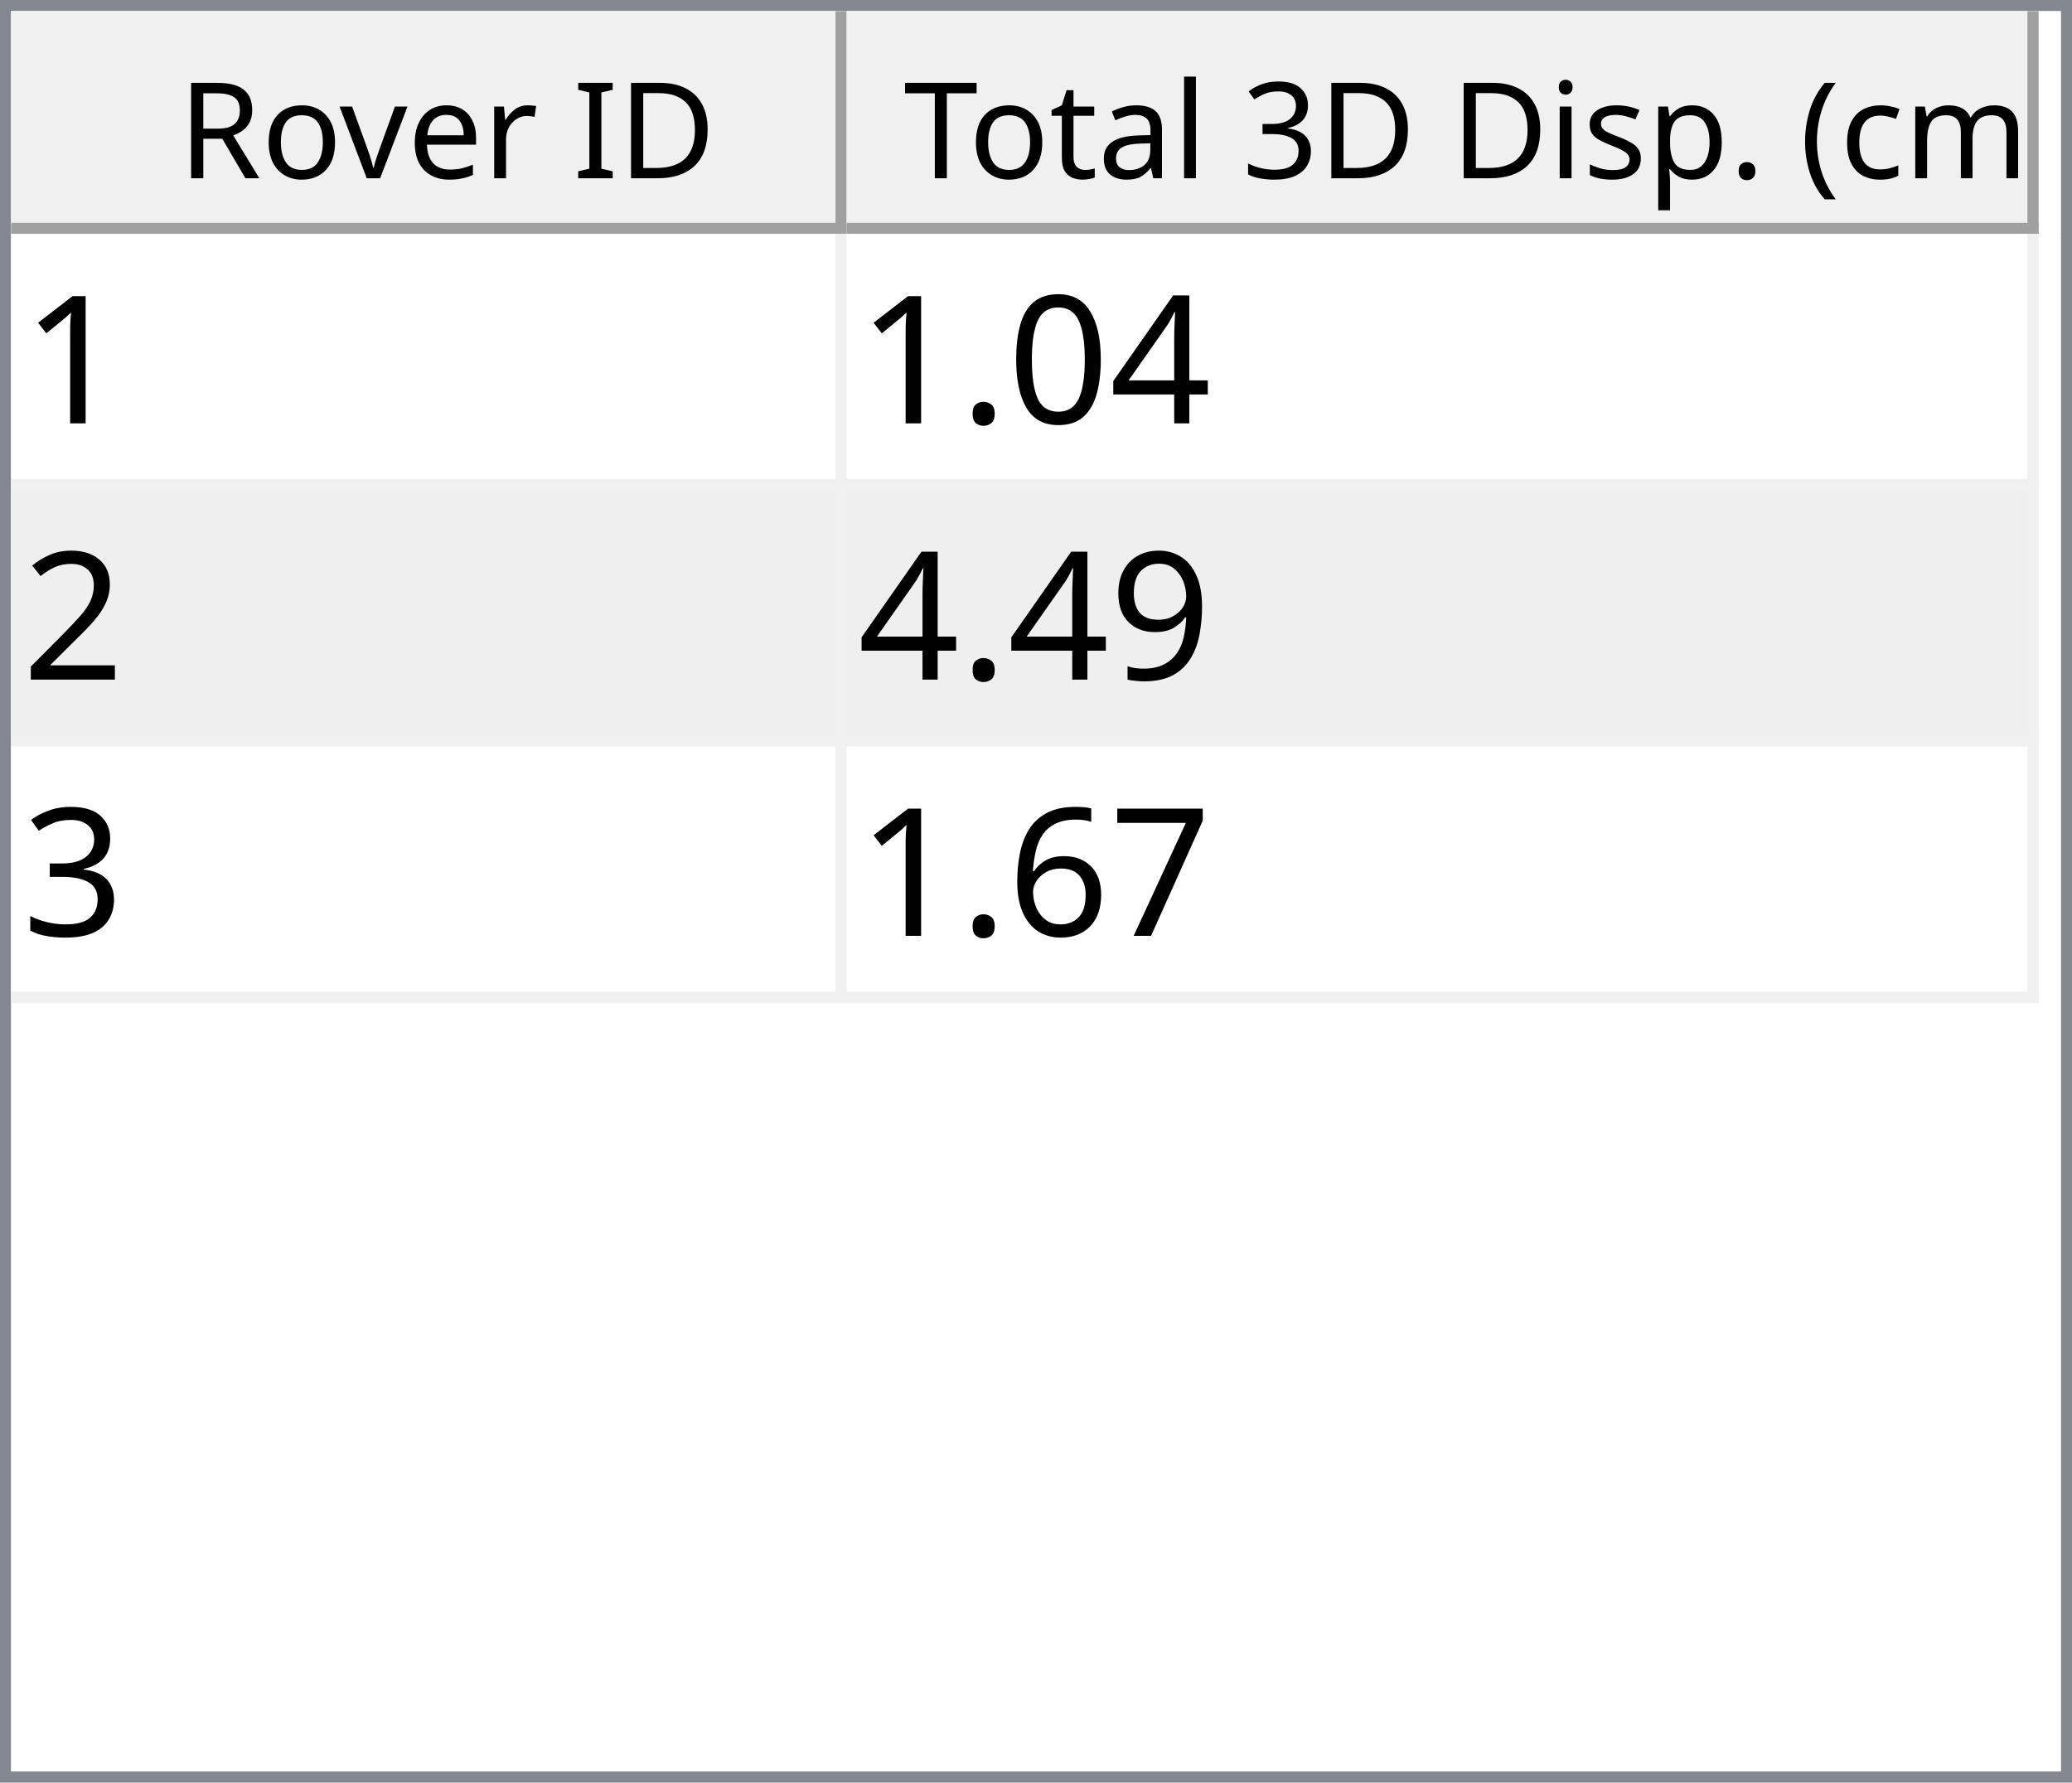
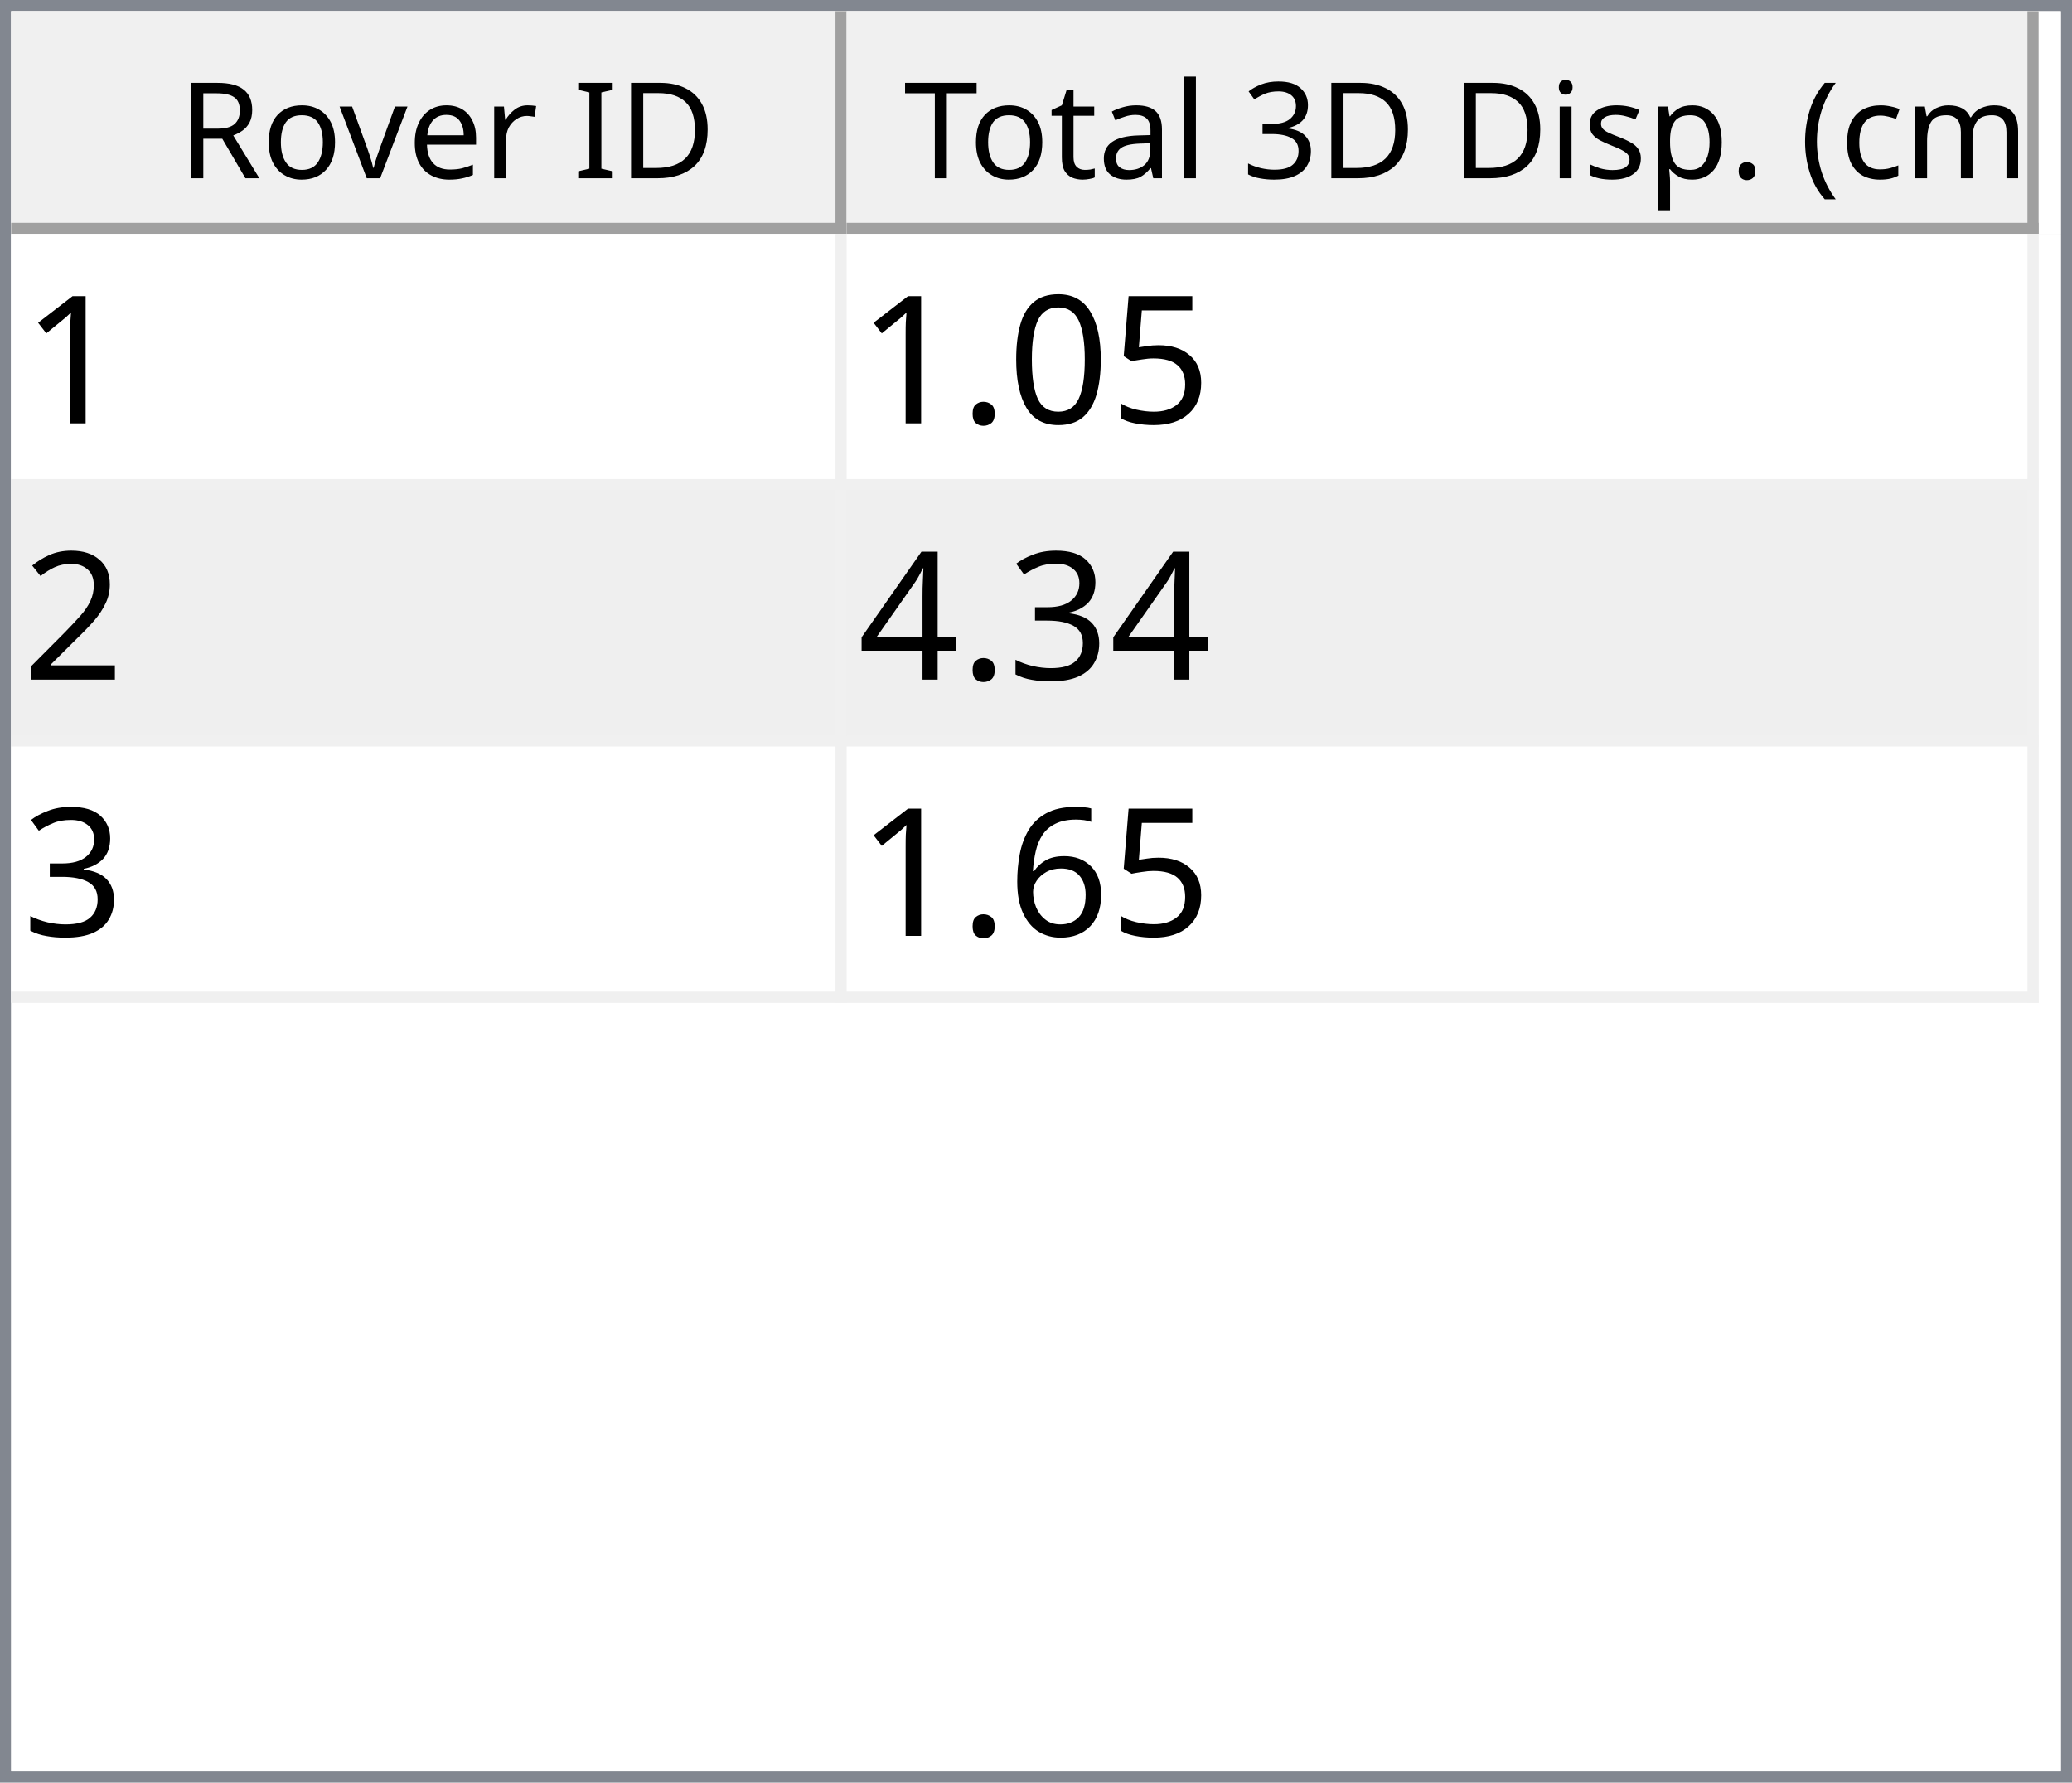
<svg xmlns="http://www.w3.org/2000/svg" style="fill-opacity:1; color-rendering:auto; color-interpolation:auto; text-rendering:auto; stroke:black; stroke-linecap:square; stroke-miterlimit:10; shape-rendering:auto; stroke-opacity:1; fill:black; stroke-dasharray:none; font-weight:normal; stroke-width:1; font-family:'Dialog'; font-style:normal; stroke-linejoin:miter; font-size:12px; stroke-dashoffset:0; image-rendering:auto;" width="186" height="160">
  <defs id="genericDefs" />
  <g>
    <defs id="defs1">
      <clipPath clipPathUnits="userSpaceOnUse" id="clipPath1">
        <path d="M0 0 L186 0 L186 160 L0 160 L0 0 Z" />
      </clipPath>
      <clipPath clipPathUnits="userSpaceOnUse" id="clipPath2">
        <path d="M0 0 L0 160 L186 160 L186 0 Z" />
      </clipPath>
      <clipPath clipPathUnits="userSpaceOnUse" id="clipPath3">
        <path d="M0 0 L0 20 L184 20 L184 0 Z" />
      </clipPath>
      <clipPath clipPathUnits="userSpaceOnUse" id="clipPath4">
        <path d="M0 0 L0 20 L75 20 L75 0 Z" />
      </clipPath>
      <clipPath clipPathUnits="userSpaceOnUse" id="clipPath5">
        <path d="M1 1 L1 19 L74 19 L74 1 Z" />
      </clipPath>
      <clipPath clipPathUnits="userSpaceOnUse" id="clipPath6">
        <path d="M0 0 L0 18 L73 18 L73 0 Z" />
      </clipPath>
      <clipPath clipPathUnits="userSpaceOnUse" id="clipPath7">
        <path d="M-0.5 -0.5 L-0.5 19.5 L74.5 19.5 L74.5 -0.5 Z" />
      </clipPath>
      <clipPath clipPathUnits="userSpaceOnUse" id="clipPath8">
        <path d="M0 0 L0 20 L107 20 L107 0 Z" />
      </clipPath>
      <clipPath clipPathUnits="userSpaceOnUse" id="clipPath9">
        <path d="M1 1 L1 19 L106 19 L106 1 Z" />
      </clipPath>
      <clipPath clipPathUnits="userSpaceOnUse" id="clipPath10">
        <path d="M0 0 L0 18 L105 18 L105 0 Z" />
      </clipPath>
      <clipPath clipPathUnits="userSpaceOnUse" id="clipPath11">
        <path d="M-0.5 -0.5 L-0.5 19.5 L106.5 19.5 L106.5 -0.5 Z" />
      </clipPath>
      <clipPath clipPathUnits="userSpaceOnUse" id="clipPath12">
        <path d="M0 0 L0 138 L184 138 L184 0 Z" />
      </clipPath>
      <clipPath clipPathUnits="userSpaceOnUse" id="clipPath13">
        <path d="M0 0 L0 69 L182 69 L182 0 Z" />
      </clipPath>
      <clipPath clipPathUnits="userSpaceOnUse" id="clipPath14">
        <path d="M-0.5 -0.5 L-0.5 68.5 L181.5 68.5 L181.5 -0.5 Z" />
      </clipPath>
      <clipPath clipPathUnits="userSpaceOnUse" id="clipPath15">
        <path d="M0 0 L0 22 L74 22 L74 0 Z" />
      </clipPath>
      <clipPath clipPathUnits="userSpaceOnUse" id="clipPath16">
        <path d="M0 0 L0 22 L106 22 L106 0 Z" />
      </clipPath>
      <font horiz-adv-x="64.551" id="font1">
        <font-face ascent="107.91" descent="25.098" units-per-em="100" style="font-style:normal; font-family:Segoe UI; font-weight:normal;" />
        <missing-glyph horiz-adv-x="64.551" d="M8.109 0 L8.109 68.266 L56.453 68.266 L56.453 0 L8.109 0 ZM15.328 7.234 L49.219 7.234 L49.219 61.031 L15.328 61.031 L15.328 7.234 Z" />
        <glyph unicode="D" horiz-adv-x="70.117" d="M9.188 0 L9.188 70.016 L28.516 70.016 Q65.531 70.016 65.531 35.891 Q65.531 19.672 55.25 9.836 Q44.969 0 27.734 0 L9.188 0 ZM17.391 62.594 L17.391 7.422 L27.828 7.422 Q41.609 7.422 49.273 14.797 Q56.938 22.172 56.938 35.688 Q56.938 62.594 28.328 62.594 L17.391 62.594 Z" />
        <glyph unicode="I" horiz-adv-x="26.611" d="M17.391 0 L9.188 0 L9.188 70.016 L17.391 70.016 L17.391 0 Z" />
        <glyph unicode=" " horiz-adv-x="27.393" d="" />
        <glyph unicode="r" horiz-adv-x="34.766" d="M34.188 41.891 Q32.078 43.5 28.125 43.5 Q23 43.5 19.555 38.672 Q16.109 33.844 16.109 25.484 L16.109 0 L8.109 0 L8.109 50 L16.109 50 L16.109 39.703 L16.312 39.703 Q18.016 44.969 21.531 47.922 Q25.047 50.875 29.391 50.875 Q32.516 50.875 34.188 50.203 L34.188 41.891 Z" />
        <glyph unicode="e" horiz-adv-x="52.295" d="M48.297 23 L12.984 23 Q13.188 14.656 17.484 10.109 Q21.781 5.562 29.297 5.562 Q37.75 5.562 44.828 11.141 L44.828 3.609 Q38.234 -1.172 27.391 -1.172 Q16.797 -1.172 10.742 5.641 Q4.688 12.453 4.688 24.812 Q4.688 36.469 11.305 43.82 Q17.922 51.172 27.734 51.172 Q37.547 51.172 42.922 44.828 Q48.297 38.484 48.297 27.203 L48.297 23 ZM40.094 29.781 Q40.047 36.719 36.75 40.578 Q33.453 44.438 27.594 44.438 Q21.922 44.438 17.969 40.383 Q14.016 36.328 13.094 29.781 L40.094 29.781 Z" />
        <glyph unicode="v" horiz-adv-x="47.9" d="M47.406 50 L27.484 0 L19.625 0 L0.688 50 L9.469 50 L22.172 13.672 Q23.578 9.672 23.922 6.688 L24.125 6.688 Q24.609 10.453 25.688 13.484 L38.969 50 L47.406 50 Z" />
        <glyph unicode="o" horiz-adv-x="58.594" d="M29 -1.172 Q17.922 -1.172 11.305 5.836 Q4.688 12.844 4.688 24.422 Q4.688 37.016 11.57 44.094 Q18.453 51.172 30.172 51.172 Q41.359 51.172 47.633 44.289 Q53.906 37.406 53.906 25.203 Q53.906 13.234 47.141 6.031 Q40.375 -1.172 29 -1.172 ZM29.594 44.438 Q21.875 44.438 17.383 39.188 Q12.891 33.938 12.891 24.703 Q12.891 15.828 17.43 10.695 Q21.969 5.562 29.594 5.562 Q37.359 5.562 41.531 10.594 Q45.703 15.625 45.703 24.906 Q45.703 34.281 41.531 39.359 Q37.359 44.438 29.594 44.438 Z" />
        <glyph unicode="R" horiz-adv-x="59.814" d="M59.375 0 L49.609 0 L37.891 19.625 Q36.281 22.359 34.766 24.289 Q33.25 26.219 31.664 27.438 Q30.078 28.656 28.25 29.219 Q26.422 29.781 24.125 29.781 L17.391 29.781 L17.391 0 L9.188 0 L9.188 70.016 L30.078 70.016 Q34.672 70.016 38.555 68.867 Q42.438 67.719 45.289 65.375 Q48.141 63.031 49.758 59.547 Q51.375 56.062 51.375 51.375 Q51.375 47.703 50.273 44.656 Q49.172 41.609 47.148 39.211 Q45.125 36.812 42.266 35.133 Q39.406 33.453 35.844 32.516 L35.844 32.328 Q37.594 31.547 38.891 30.547 Q40.188 29.547 41.359 28.18 Q42.531 26.812 43.68 25.078 Q44.828 23.344 46.234 21.047 L59.375 0 ZM17.391 62.594 L17.391 37.203 L28.516 37.203 Q31.594 37.203 34.203 38.133 Q36.812 39.062 38.719 40.797 Q40.625 42.531 41.703 45.047 Q42.781 47.562 42.781 50.688 Q42.781 56.297 39.141 59.445 Q35.5 62.594 28.609 62.594 L17.391 62.594 Z" />
        <glyph unicode=")" horiz-adv-x="30.176" d="M8.297 -15.922 L1.172 -15.922 Q16.406 2.344 16.406 26.812 Q16.406 51.469 1.078 70.016 L8.297 70.016 Q23.531 52.156 23.531 26.703 Q23.531 1.375 8.297 -15.922 Z" />
        <glyph unicode="m" horiz-adv-x="86.133" d="M79.109 0 L71.094 0 L71.094 28.719 Q71.094 37.016 68.531 40.727 Q65.969 44.438 59.906 44.438 Q54.781 44.438 51.195 39.75 Q47.609 35.062 47.609 28.516 L47.609 0 L39.594 0 L39.594 29.688 Q39.594 44.438 28.219 44.438 Q22.953 44.438 19.531 40.016 Q16.109 35.594 16.109 28.516 L16.109 0 L8.109 0 L8.109 50 L16.109 50 L16.109 42.094 L16.312 42.094 Q21.625 51.172 31.844 51.172 Q36.969 51.172 40.773 48.312 Q44.578 45.453 46 40.828 Q51.562 51.172 62.594 51.172 Q79.109 51.172 79.109 30.812 L79.109 0 Z" />
        <glyph unicode="c" horiz-adv-x="46.191" d="M42.188 2.297 Q36.422 -1.172 28.516 -1.172 Q17.828 -1.172 11.258 5.789 Q4.688 12.75 4.688 23.828 Q4.688 36.188 11.766 43.68 Q18.844 51.172 30.672 51.172 Q37.25 51.172 42.281 48.734 L42.281 40.531 Q36.719 44.438 30.375 44.438 Q22.703 44.438 17.797 38.945 Q12.891 33.453 12.891 24.516 Q12.891 15.719 17.508 10.641 Q22.125 5.562 29.891 5.562 Q36.422 5.562 42.188 9.906 L42.188 2.297 Z" />
        <glyph unicode="(" horiz-adv-x="30.176" d="M29.109 -15.922 L21.969 -15.922 Q6.844 1.375 6.844 26.703 Q6.844 52.156 21.969 70.016 L29.203 70.016 Q13.875 51.469 13.875 26.812 Q13.875 2.344 29.109 -15.922 Z" />
        <glyph unicode="." horiz-adv-x="21.68" d="M10.891 -1.078 Q8.641 -1.078 7.055 0.539 Q5.469 2.156 5.469 4.391 Q5.469 6.641 7.055 8.273 Q8.641 9.906 10.891 9.906 Q13.188 9.906 14.797 8.273 Q16.406 6.641 16.406 4.391 Q16.406 2.156 14.797 0.539 Q13.188 -1.078 10.891 -1.078 Z" />
        <glyph unicode="p" horiz-adv-x="58.789" d="M16.312 7.234 L16.109 7.234 L16.109 -23 L8.109 -23 L8.109 50 L16.109 50 L16.109 41.219 L16.312 41.219 Q22.219 51.172 33.594 51.172 Q43.266 51.172 48.688 44.461 Q54.109 37.75 54.109 26.469 Q54.109 13.922 48 6.375 Q41.891 -1.172 31.297 -1.172 Q21.578 -1.172 16.312 7.234 ZM16.109 27.391 L16.109 20.406 Q16.109 14.203 20.141 9.883 Q24.172 5.562 30.375 5.562 Q37.641 5.562 41.773 11.133 Q45.906 16.703 45.906 26.609 Q45.906 34.969 42.047 39.703 Q38.188 44.438 31.594 44.438 Q24.609 44.438 20.359 39.578 Q16.109 34.719 16.109 27.391 Z" />
        <glyph unicode="s" horiz-adv-x="42.432" d="M5.078 1.812 L5.078 10.406 Q11.625 5.562 19.484 5.562 Q30.031 5.562 30.031 12.594 Q30.031 14.594 29.125 15.992 Q28.219 17.391 26.68 18.461 Q25.141 19.531 23.07 20.383 Q21 21.234 18.609 22.172 Q15.281 23.484 12.766 24.828 Q10.25 26.172 8.57 27.859 Q6.891 29.547 6.031 31.695 Q5.172 33.844 5.172 36.719 Q5.172 40.234 6.789 42.945 Q8.406 45.656 11.086 47.484 Q13.766 49.312 17.211 50.242 Q20.656 51.172 24.312 51.172 Q30.812 51.172 35.938 48.922 L35.938 40.828 Q30.422 44.438 23.25 44.438 Q21 44.438 19.195 43.922 Q17.391 43.406 16.094 42.477 Q14.797 41.547 14.086 40.258 Q13.375 38.969 13.375 37.406 Q13.375 35.453 14.086 34.133 Q14.797 32.812 16.164 31.789 Q17.531 30.766 19.484 29.938 Q21.438 29.109 23.922 28.125 Q27.25 26.859 29.883 25.516 Q32.516 24.172 34.375 22.484 Q36.234 20.797 37.234 18.602 Q38.234 16.406 38.234 13.375 Q38.234 9.672 36.602 6.938 Q34.969 4.203 32.234 2.398 Q29.5 0.594 25.93 -0.289 Q22.359 -1.172 18.453 -1.172 Q10.75 -1.172 5.078 1.812 Z" />
        <glyph unicode="i" horiz-adv-x="24.219" d="M12.203 62.703 Q10.062 62.703 8.547 64.164 Q7.031 65.625 7.031 67.875 Q7.031 70.125 8.547 71.609 Q10.062 73.094 12.203 73.094 Q14.406 73.094 15.945 71.609 Q17.484 70.125 17.484 67.875 Q17.484 65.719 15.945 64.211 Q14.406 62.703 12.203 62.703 ZM16.109 0 L8.109 0 L8.109 50 L16.109 50 L16.109 0 Z" />
        <glyph unicode="3" horiz-adv-x="53.906" d="M46.531 19.828 Q46.531 15.094 44.75 11.211 Q42.969 7.328 39.719 4.57 Q36.469 1.812 31.93 0.297 Q27.391 -1.219 21.922 -1.219 Q11.922 -1.219 6 2.594 L6 11.188 Q13.094 5.609 22.219 5.609 Q25.875 5.609 28.828 6.539 Q31.781 7.469 33.906 9.227 Q36.031 10.984 37.18 13.477 Q38.328 15.969 38.328 19.094 Q38.328 32.812 18.797 32.812 L12.984 32.812 L12.984 39.594 L18.5 39.594 Q35.797 39.594 35.797 52.484 Q35.797 64.406 22.609 64.406 Q15.188 64.406 8.688 59.422 L8.688 67.188 Q15.375 71.188 24.609 71.188 Q29 71.188 32.57 69.969 Q36.141 68.75 38.68 66.555 Q41.219 64.359 42.609 61.281 Q44 58.203 44 54.5 Q44 40.672 30.031 36.719 L30.031 36.531 Q33.594 36.141 36.625 34.797 Q39.656 33.453 41.852 31.305 Q44.047 29.156 45.289 26.25 Q46.531 23.344 46.531 19.828 Z" />
        <glyph unicode="l" horiz-adv-x="24.219" d="M16.109 0 L8.109 0 L8.109 74.031 L16.109 74.031 L16.109 0 Z" />
        <glyph unicode="a" horiz-adv-x="50.879" d="M43.891 0 L35.891 0 L35.891 7.812 L35.688 7.812 Q30.469 -1.172 20.312 -1.172 Q12.844 -1.172 8.617 2.781 Q4.391 6.734 4.391 13.281 Q4.391 27.297 20.906 29.594 L35.891 31.688 Q35.891 44.438 25.594 44.438 Q16.547 44.438 9.281 38.281 L9.281 46.484 Q16.656 51.172 26.266 51.172 Q43.891 51.172 43.891 32.516 L43.891 0 ZM35.891 25.297 L23.828 23.641 Q18.266 22.859 15.43 20.875 Q12.594 18.891 12.594 13.875 Q12.594 10.203 15.211 7.883 Q17.828 5.562 22.172 5.562 Q28.125 5.562 32.008 9.742 Q35.891 13.922 35.891 20.312 L35.891 25.297 Z" />
        <glyph unicode="t" horiz-adv-x="33.887" d="M31.297 0.484 Q28.469 -1.078 23.828 -1.078 Q10.688 -1.078 10.688 13.578 L10.688 43.172 L2.094 43.172 L2.094 50 L10.688 50 L10.688 62.203 L18.703 64.797 L18.703 50 L31.297 50 L31.297 43.172 L18.703 43.172 L18.703 14.984 Q18.703 9.969 20.414 7.82 Q22.125 5.672 26.078 5.672 Q29.109 5.672 31.297 7.328 L31.297 0.484 Z" />
        <glyph unicode="T" horiz-adv-x="52.393" d="M50.594 62.594 L30.375 62.594 L30.375 0 L22.172 0 L22.172 62.594 L2 62.594 L2 70.016 L50.594 70.016 L50.594 62.594 Z" />
      </font>
      <font horiz-adv-x="75.0" id="font2">
        <font-face ascent="100.537" descent="21.973" units-per-em="100" style="font-style:normal; font-family:sans-serif; font-weight:normal;" />
        <missing-glyph horiz-adv-x="75.0" d="M12.5 0 L12.5 62.5 L62.5 62.5 L62.5 0 L12.5 0 ZM14.062 1.562 L60.938 1.562 L60.938 60.938 L14.062 60.938 L14.062 1.562 Z" />
        <glyph unicode="1" horiz-adv-x="55.615" d="M37.25 0 L28.469 0 L28.469 56 Q25.297 52.984 20.141 49.953 Q14.984 46.922 10.891 45.406 L10.891 53.906 Q18.266 57.375 23.781 62.305 Q29.297 67.234 31.594 71.875 L37.25 71.875 L37.25 0 Z" />
-         <glyph unicode="4" horiz-adv-x="55.615" d="M32.328 0 L32.328 17.141 L1.266 17.141 L1.266 25.203 L33.938 71.578 L41.109 71.578 L41.109 25.203 L50.781 25.203 L50.781 17.141 L41.109 17.141 L41.109 0 L32.328 0 ZM32.328 25.203 L32.328 57.469 L9.906 25.203 L32.328 25.203 Z" />
+         <glyph unicode="5" horiz-adv-x="55.615" d="M4.156 18.75 L13.375 19.531 Q14.406 12.797 18.141 9.398 Q21.875 6 27.156 6 Q33.5 6 37.891 10.789 Q42.281 15.578 42.281 23.484 Q42.281 31 38.062 35.352 Q33.844 39.703 27 39.703 Q22.75 39.703 19.336 37.773 Q15.922 35.844 13.969 32.766 L5.719 33.844 L12.641 70.609 L48.25 70.609 L48.25 62.203 L19.672 62.203 L15.828 42.969 Q22.266 47.469 29.344 47.469 Q38.719 47.469 45.164 40.969 Q51.609 34.469 51.609 24.266 Q51.609 14.547 45.953 7.469 Q39.062 -1.219 27.156 -1.219 Q17.391 -1.219 11.211 4.25 Q5.031 9.719 4.156 18.75 Z" />
        <glyph unicode="0" horiz-adv-x="55.615" d="M4.156 35.297 Q4.156 48 6.766 55.742 Q9.375 63.484 14.523 67.68 Q19.672 71.875 27.484 71.875 Q33.25 71.875 37.594 69.555 Q41.938 67.234 44.773 62.867 Q47.609 58.5 49.219 52.227 Q50.828 45.953 50.828 35.297 Q50.828 22.703 48.242 14.969 Q45.656 7.234 40.508 3.008 Q35.359 -1.219 27.484 -1.219 Q17.141 -1.219 11.234 6.203 Q4.156 15.141 4.156 35.297 ZM13.188 35.297 Q13.188 17.672 17.312 11.836 Q21.438 6 27.484 6 Q33.547 6 37.672 11.859 Q41.797 17.719 41.797 35.297 Q41.797 52.984 37.672 58.789 Q33.547 64.594 27.391 64.594 Q21.344 64.594 17.719 59.469 Q13.188 52.938 13.188 35.297 Z" />
        <glyph unicode="." horiz-adv-x="27.783" d="M9.078 0 L9.078 10.016 L19.094 10.016 L19.094 0 L9.078 0 Z" />
        <glyph unicode="2" horiz-adv-x="55.615" d="M50.344 8.453 L50.344 0 L3.031 0 Q2.938 3.172 4.047 6.109 Q5.859 10.938 9.836 15.625 Q13.812 20.312 21.344 26.469 Q33.016 36.031 37.117 41.625 Q41.219 47.219 41.219 52.203 Q41.219 57.422 37.477 61.008 Q33.734 64.594 27.734 64.594 Q21.391 64.594 17.578 60.789 Q13.766 56.984 13.719 50.25 L4.688 51.172 Q5.609 61.281 11.664 66.578 Q17.719 71.875 27.938 71.875 Q38.234 71.875 44.242 66.164 Q50.25 60.453 50.25 52 Q50.25 47.703 48.492 43.555 Q46.734 39.406 42.656 34.812 Q38.578 30.219 29.109 22.219 Q21.188 15.578 18.945 13.211 Q16.703 10.844 15.234 8.453 L50.344 8.453 Z" />
-         <glyph unicode="9" horiz-adv-x="55.615" d="M5.469 16.547 L13.922 17.328 Q14.984 11.375 18.016 8.688 Q21.047 6 25.781 6 Q29.828 6 32.883 7.859 Q35.938 9.719 37.891 12.82 Q39.844 15.922 41.164 21.195 Q42.484 26.469 42.484 31.938 Q42.484 32.516 42.438 33.688 Q39.797 29.5 35.234 26.883 Q30.672 24.266 25.344 24.266 Q16.453 24.266 10.305 30.711 Q4.156 37.156 4.156 47.703 Q4.156 58.594 10.578 65.234 Q17 71.875 26.656 71.875 Q33.641 71.875 39.43 68.117 Q45.219 64.359 48.219 57.398 Q51.219 50.438 51.219 37.25 Q51.219 23.531 48.242 15.406 Q45.266 7.281 39.383 3.031 Q33.5 -1.219 25.594 -1.219 Q17.188 -1.219 11.867 3.445 Q6.547 8.109 5.469 16.547 ZM41.453 48.141 Q41.453 55.719 37.43 60.156 Q33.406 64.594 27.734 64.594 Q21.875 64.594 17.531 59.812 Q13.188 55.031 13.188 47.406 Q13.188 40.578 17.312 36.305 Q21.438 32.031 27.484 32.031 Q33.594 32.031 37.523 36.305 Q41.453 40.578 41.453 48.141 Z" />
        <glyph unicode="3" horiz-adv-x="55.615" d="M4.203 18.891 L12.984 20.062 Q14.5 12.594 18.141 9.297 Q21.781 6 27 6 Q33.203 6 37.477 10.297 Q41.75 14.594 41.75 20.953 Q41.75 27 37.797 30.93 Q33.844 34.859 27.734 34.859 Q25.25 34.859 21.531 33.891 L22.516 41.609 Q23.391 41.5 23.922 41.5 Q29.547 41.5 34.039 44.43 Q38.531 47.359 38.531 53.469 Q38.531 58.297 35.258 61.477 Q31.984 64.656 26.812 64.656 Q21.688 64.656 18.266 61.43 Q14.844 58.203 13.875 51.766 L5.078 53.328 Q6.688 62.156 12.398 67.016 Q18.109 71.875 26.609 71.875 Q32.469 71.875 37.398 69.359 Q42.328 66.844 44.945 62.5 Q47.562 58.156 47.562 53.266 Q47.562 48.641 45.07 44.828 Q42.578 41.016 37.703 38.766 Q44.047 37.312 47.562 32.695 Q51.078 28.078 51.078 21.141 Q51.078 11.766 44.242 5.25 Q37.406 -1.266 26.953 -1.266 Q17.531 -1.266 11.305 4.352 Q5.078 9.969 4.203 18.891 Z" />
-         <glyph unicode="7" horiz-adv-x="55.615" d="M4.734 62.203 L4.734 70.656 L51.078 70.656 L51.078 63.812 Q44.234 56.547 37.523 44.484 Q30.812 32.422 27.156 19.672 Q24.516 10.688 23.781 0 L14.75 0 Q14.891 8.453 18.062 20.414 Q21.234 32.375 27.172 43.484 Q33.109 54.594 39.797 62.203 L4.734 62.203 Z" />
+         <glyph unicode="4" horiz-adv-x="55.615" d="M32.328 0 L32.328 17.141 L1.266 17.141 L1.266 25.203 L33.938 71.578 L41.109 71.578 L41.109 25.203 L50.781 25.203 L50.781 17.141 L41.109 17.141 L41.109 0 L32.328 0 ZM32.328 25.203 L32.328 57.469 L9.906 25.203 L32.328 25.203 Z" />
        <glyph unicode="6" horiz-adv-x="55.615" d="M49.75 54.047 L41.016 53.375 Q39.844 58.547 37.703 60.891 Q34.125 64.656 28.906 64.656 Q24.703 64.656 21.531 62.312 Q17.391 59.281 14.992 53.469 Q12.594 47.656 12.5 36.922 Q15.672 41.75 20.266 44.094 Q24.859 46.438 29.891 46.438 Q38.672 46.438 44.852 39.969 Q51.031 33.5 51.031 23.25 Q51.031 16.5 48.125 10.719 Q45.219 4.938 40.141 1.859 Q35.062 -1.219 28.609 -1.219 Q17.625 -1.219 10.695 6.859 Q3.766 14.938 3.766 33.5 Q3.766 54.25 11.422 63.672 Q18.109 71.875 29.438 71.875 Q37.891 71.875 43.289 67.141 Q48.688 62.406 49.75 54.047 ZM13.875 23.188 Q13.875 18.656 15.797 14.508 Q17.719 10.359 21.188 8.18 Q24.656 6 28.469 6 Q34.031 6 38.039 10.492 Q42.047 14.984 42.047 22.703 Q42.047 30.125 38.086 34.398 Q34.125 38.672 28.125 38.672 Q22.172 38.672 18.023 34.398 Q13.875 30.125 13.875 23.188 Z" />
      </font>
    </defs>
    <g style="fill:white; stroke:white;">
      <rect x="0" y="0" width="186" style="clip-path:url(#clipPath1); stroke:none;" height="160" />
    </g>
    <g style="fill:white; text-rendering:optimizeSpeed; color-rendering:optimizeSpeed; image-rendering:optimizeSpeed; shape-rendering:crispEdges; stroke:white; color-interpolation:sRGB;">
      <rect x="0" width="186" height="160" y="0" style="stroke:none;" />
      <path style="stroke:none;" d="M0 160 L186 160 L186 0 L0 0 Z" />
    </g>
    <g style="fill:rgb(240,240,240); font-family:'Segoe UI'; stroke:rgb(240,240,240);">
      <rect x="0" y="0" width="186" style="clip-path:url(#clipPath2); stroke:none;" height="160" />
    </g>
    <g style="fill:rgb(130,135,144); font-family:'Segoe UI'; stroke:rgb(130,135,144);">
      <path d="M0 0 L186 0 L186 160 L0 160 L0 0 ZM1 1 L185 1 L185 159 L1 159 L1 1 Z" style="fill-rule:evenodd; clip-path:url(#clipPath2); stroke:none;" />
    </g>
    <g style="fill:white; font-family:'Segoe UI'; stroke:white;" transform="translate(1,1)">
      <rect x="0" y="0" width="184" style="clip-path:url(#clipPath3); stroke:none;" height="20" />
    </g>
    <g style="fill:rgb(240,240,240); font-family:'Segoe UI'; stroke:rgb(240,240,240);" transform="translate(1,1)">
      <rect x="0" y="0" width="75" style="clip-path:url(#clipPath4); stroke:none;" height="20" />
    </g>
    <g style="font-family:'Segoe UI';" transform="translate(2,2)">
      <text x="14" xml:space="preserve" y="14" style="clip-path:url(#clipPath6); stroke:none;">Rover ID</text>
    </g>
    <g style="fill:rgb(160,160,160); font-family:'Segoe UI'; stroke:rgb(160,160,160); stroke-linejoin:bevel;" transform="translate(1.5,1.5)">
      <line x1="74" x2="74" y1="0" style="fill:none; clip-path:url(#clipPath7);" y2="19" />
    </g>
    <g style="fill:rgb(160,160,160); font-family:'Segoe UI'; stroke:rgb(160,160,160); stroke-linejoin:bevel;" transform="matrix(1,0,0,1,1,1) translate(0.5,0.5)">
      <line x1="0" x2="74" y1="19" style="fill:none; clip-path:url(#clipPath7);" y2="19" />
    </g>
    <g style="fill:rgb(240,240,240); font-family:'Segoe UI'; stroke:rgb(240,240,240);" transform="translate(76,1)">
      <rect x="0" y="0" width="107" style="clip-path:url(#clipPath8); stroke:none;" height="20" />
    </g>
    <g style="font-family:'Segoe UI';" transform="translate(77,2)">
      <text x="1" xml:space="preserve" y="14" style="clip-path:url(#clipPath10); stroke:none;"> Total 3D Disp. (cm)</text>
    </g>
    <g style="fill:rgb(160,160,160); font-family:'Segoe UI'; stroke:rgb(160,160,160); stroke-linejoin:bevel;" transform="translate(76.5,1.5)">
      <line x1="106" x2="106" y1="0" style="fill:none; clip-path:url(#clipPath11);" y2="19" />
    </g>
    <g style="fill:rgb(160,160,160); font-family:'Segoe UI'; stroke:rgb(160,160,160); stroke-linejoin:bevel;" transform="matrix(1,0,0,1,76,1) translate(0.5,0.5)">
      <line x1="0" x2="106" y1="19" style="fill:none; clip-path:url(#clipPath11);" y2="19" />
    </g>
    <g style="fill:white; font-family:'Segoe UI'; stroke:white;" transform="translate(1,21)">
      <rect x="0" y="0" width="184" style="clip-path:url(#clipPath12); stroke:none;" height="138" />
    </g>
    <g style="fill:rgb(240,240,240); font-size:16px; font-family:sans-serif; stroke:rgb(240,240,240);" transform="translate(1,21)">
      <rect x="0" y="0" width="182" style="clip-path:url(#clipPath13); stroke:none;" height="69" />
      <line transform="translate(0.5,0.5)" x1="0" x2="181" y1="22" style="clip-path:url(#clipPath14); fill:none; stroke-linejoin:bevel;" y2="22" />
    </g>
    <g transform="matrix(1,0,0,1,1,21) translate(0.5,0.5)" style="fill:rgb(240,240,240); font-size:16px; font-family:sans-serif; stroke:rgb(240,240,240); stroke-linejoin:bevel;">
      <line x1="0" x2="181" y1="45" style="fill:none; clip-path:url(#clipPath14);" y2="45" />
    </g>
    <g transform="matrix(1,0,0,1,1,21) translate(0.5,0.5)" style="fill:rgb(240,240,240); font-size:16px; font-family:sans-serif; stroke:rgb(240,240,240); stroke-linejoin:bevel;">
      <line x1="0" x2="181" y1="68" style="fill:none; clip-path:url(#clipPath14);" y2="68" />
    </g>
    <g transform="matrix(1,0,0,1,1,21) translate(0.5,0.5)" style="fill:rgb(240,240,240); font-size:16px; font-family:sans-serif; stroke:rgb(240,240,240); stroke-linejoin:bevel;">
      <line x1="74" x2="74" y1="0" style="fill:none; clip-path:url(#clipPath14);" y2="68" />
    </g>
    <g transform="matrix(1,0,0,1,1,21) translate(0.5,0.5)" style="fill:rgb(240,240,240); font-size:16px; font-family:sans-serif; stroke:rgb(240,240,240); stroke-linejoin:bevel;">
      <line x1="181" x2="181" y1="0" style="fill:none; clip-path:url(#clipPath14);" y2="68" />
    </g>
    <g style="fill:white; font-size:16px; font-family:sans-serif; stroke:white;" transform="matrix(1,0,0,1,1,21)">
      <rect x="0" y="0" width="74" style="clip-path:url(#clipPath15); stroke:none;" height="22" />
      <text x="1" y="17" style="fill:black; clip-path:url(#clipPath15); stroke:none;" xml:space="preserve">1</text>
    </g>
    <g style="fill:white; font-size:16px; font-family:sans-serif; stroke:white;" transform="matrix(1,0,0,1,1,21) translate(75,0)">
      <rect x="0" y="0" width="106" style="clip-path:url(#clipPath16); stroke:none;" height="22" />
-       <text x="1" y="17" style="fill:black; clip-path:url(#clipPath16); stroke:none;" xml:space="preserve">1.04</text>
+       <text x="1" y="17" style="fill:black; clip-path:url(#clipPath16); stroke:none;" xml:space="preserve">1.05</text>
    </g>
    <g style="fill:rgb(239,239,239); font-size:16px; font-family:sans-serif; stroke:rgb(239,239,239);" transform="matrix(1,0,0,1,1,21) translate(0,23)">
      <rect x="0" y="0" width="74" style="clip-path:url(#clipPath15); stroke:none;" height="22" />
      <text x="1" y="17" style="fill:black; clip-path:url(#clipPath15); stroke:none;" xml:space="preserve">2</text>
    </g>
    <g style="fill:rgb(239,239,239); font-size:16px; font-family:sans-serif; stroke:rgb(239,239,239);" transform="matrix(1,0,0,1,1,21) translate(75,23)">
      <rect x="0" y="0" width="106" style="clip-path:url(#clipPath16); stroke:none;" height="22" />
-       <text x="1" y="17" style="fill:black; clip-path:url(#clipPath16); stroke:none;" xml:space="preserve">4.49</text>
+       <text x="1" y="17" style="fill:black; clip-path:url(#clipPath16); stroke:none;" xml:space="preserve">4.34</text>
    </g>
    <g style="fill:white; font-size:16px; font-family:sans-serif; stroke:white;" transform="matrix(1,0,0,1,1,21) translate(0,46)">
      <rect x="0" y="0" width="74" style="clip-path:url(#clipPath15); stroke:none;" height="22" />
      <text x="1" y="17" style="fill:black; clip-path:url(#clipPath15); stroke:none;" xml:space="preserve">3</text>
    </g>
    <g style="fill:white; font-size:16px; font-family:sans-serif; stroke:white;" transform="matrix(1,0,0,1,1,21) translate(75,46)">
      <rect x="0" y="0" width="106" style="clip-path:url(#clipPath16); stroke:none;" height="22" />
-       <text x="1" y="17" style="fill:black; clip-path:url(#clipPath16); stroke:none;" xml:space="preserve">1.67</text>
+       <text x="1" y="17" style="fill:black; clip-path:url(#clipPath16); stroke:none;" xml:space="preserve">1.65</text>
    </g>
  </g>
</svg>
